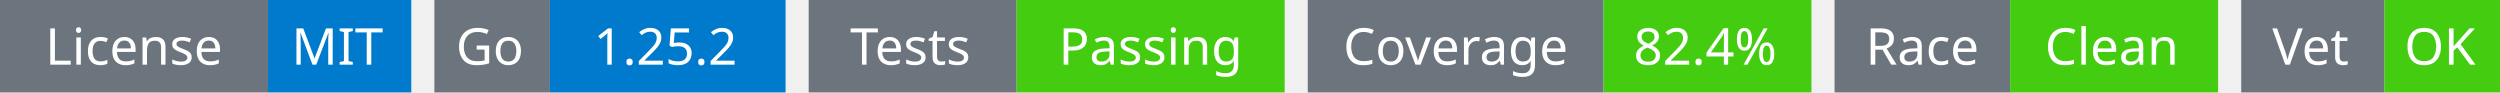
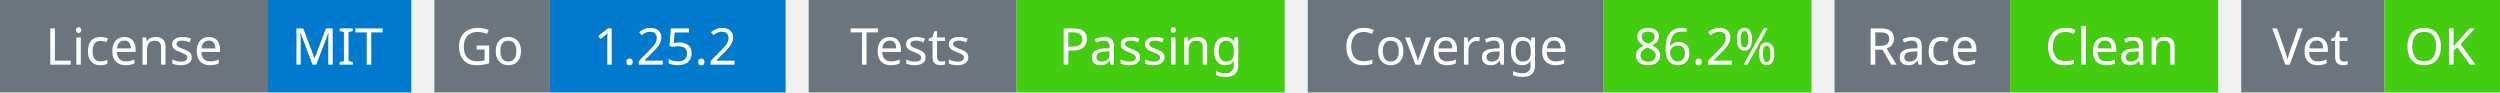
<svg xmlns="http://www.w3.org/2000/svg" width="541" height="20" viewBox="0 0 541 20">
  <g transform="translate(0, 0)">
    <rect x="0" y="0" width="58" height="20" fill="#6c757d" />
    <rect x="58" y="0" width="31" height="20" fill="#007acc" />
    <text x="29" y="14" text-anchor="middle" font-family="sans-serif" font-size="11" fill="white">License</text>
    <text x="73" y="14" text-anchor="middle" font-family="sans-serif" font-size="11" fill="white">MIT</text>
  </g>
  <g transform="translate(94, 0)">
    <rect x="0" y="0" width="25" height="20" fill="#6c757d" />
    <rect x="25" y="0" width="51" height="20" fill="#007acc" />
    <text x="12" y="14" text-anchor="middle" font-family="sans-serif" font-size="11" fill="white">Go</text>
    <text x="50" y="14" text-anchor="middle" font-family="sans-serif" font-size="11" fill="white">1.25.2</text>
  </g>
  <g transform="translate(175, 0)">
    <rect x="0" y="0" width="45" height="20" fill="#6c757d" />
    <rect x="45" y="0" width="58" height="20" fill="#4c1" />
    <text x="22" y="14" text-anchor="middle" font-family="sans-serif" font-size="11" fill="white">Tests</text>
    <text x="74" y="14" text-anchor="middle" font-family="sans-serif" font-size="11" fill="white">Passing</text>
  </g>
  <g transform="translate(283, 0)">
    <rect x="0" y="0" width="64" height="20" fill="#6c757d" />
    <rect x="64" y="0" width="45" height="20" fill="#4c1" />
    <text x="32" y="14" text-anchor="middle" font-family="sans-serif" font-size="11" fill="white">Coverage</text>
-     <text x="86" y="14" text-anchor="middle" font-family="sans-serif" font-size="11" fill="white">82.4%</text>
+     <text x="86" y="14" text-anchor="middle" font-family="sans-serif" font-size="11" fill="white">86.2%</text>
  </g>
  <g transform="translate(397, 0)">
    <rect x="0" y="0" width="38" height="20" fill="#6c757d" />
    <rect x="38" y="0" width="45" height="20" fill="#4c1" />
    <text x="19" y="14" text-anchor="middle" font-family="sans-serif" font-size="11" fill="white">Race</text>
    <text x="60" y="14" text-anchor="middle" font-family="sans-serif" font-size="11" fill="white">Clean</text>
  </g>
  <g transform="translate(485, 0)">
    <rect x="0" y="0" width="31" height="20" fill="#6c757d" />
    <rect x="31" y="0" width="25" height="20" fill="#4c1" />
    <text x="15" y="14" text-anchor="middle" font-family="sans-serif" font-size="11" fill="white">Vet</text>
    <text x="43" y="14" text-anchor="middle" font-family="sans-serif" font-size="11" fill="white">OK</text>
  </g>
</svg>
